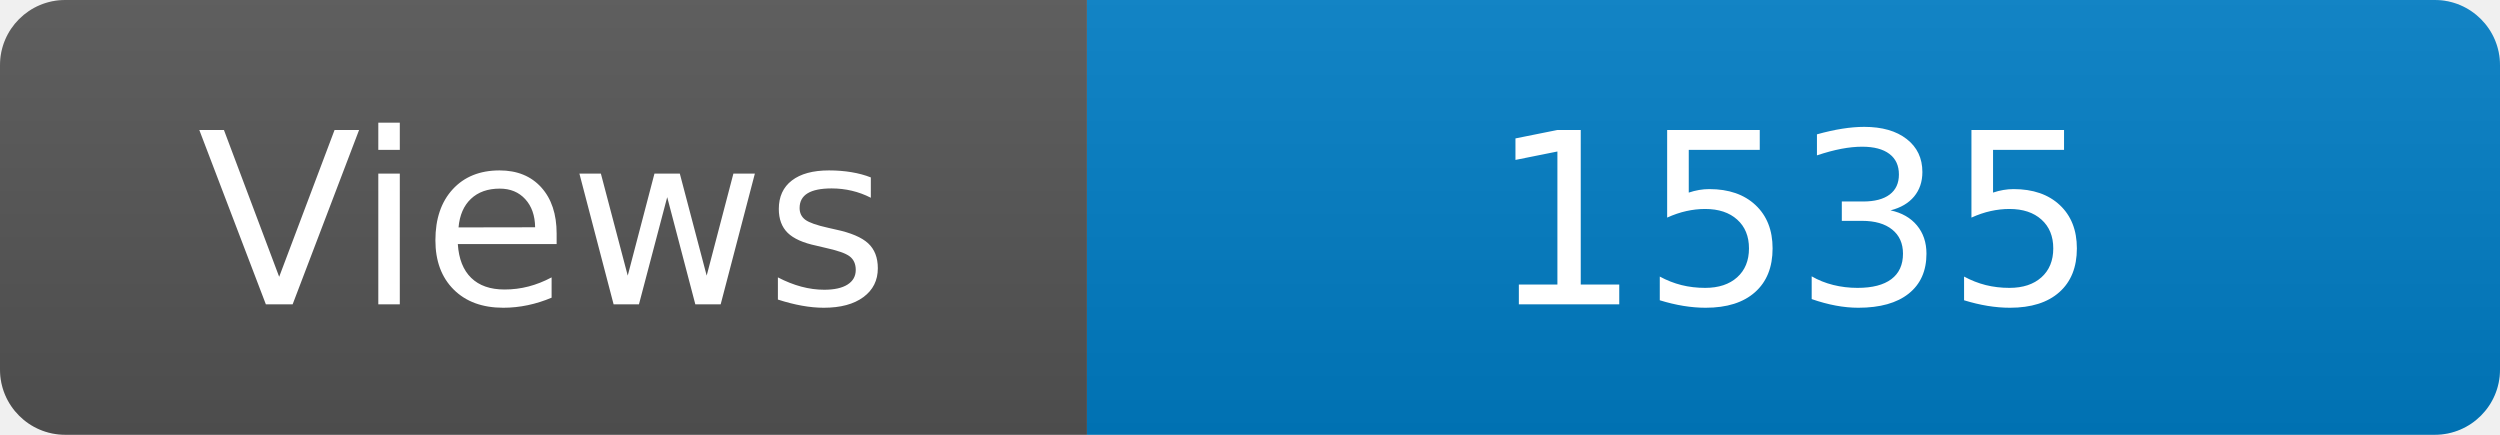
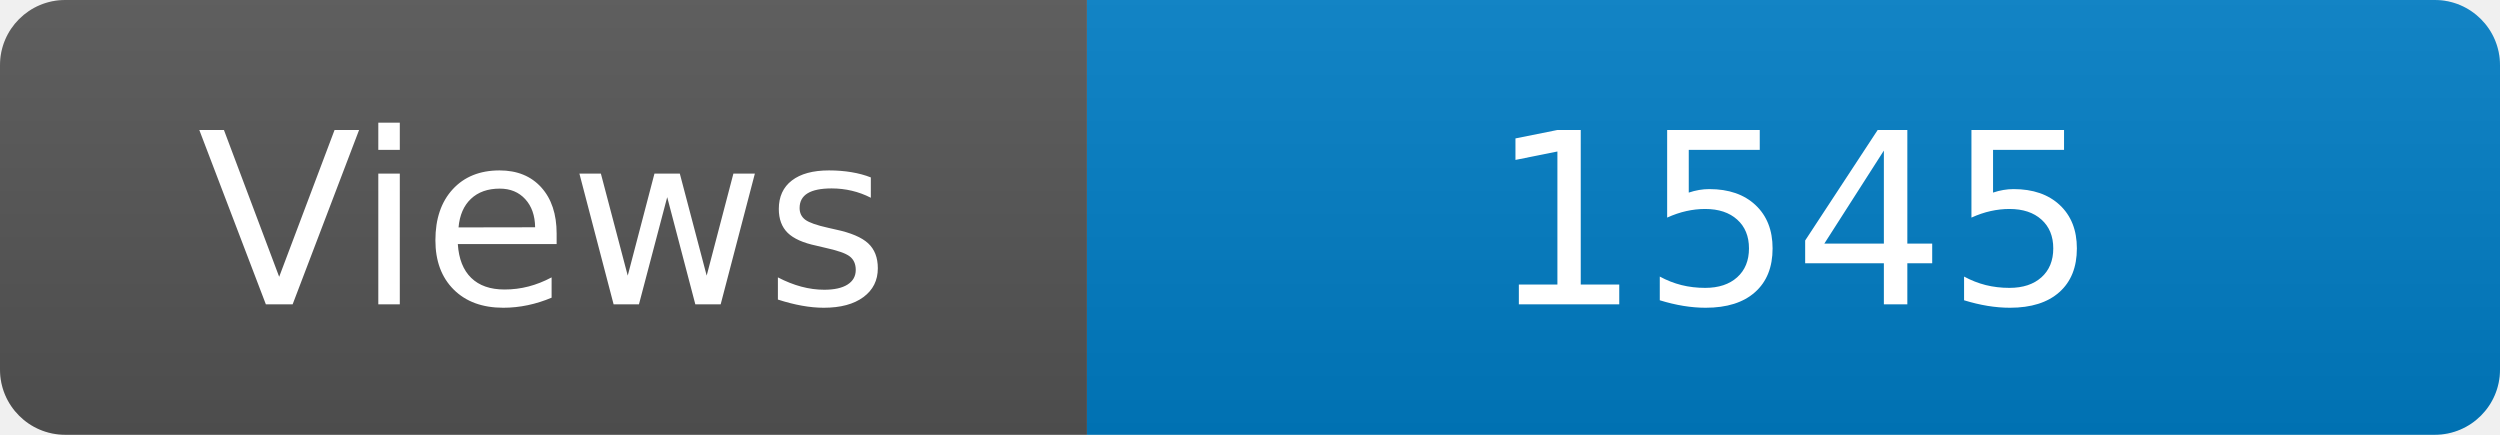
<svg xmlns="http://www.w3.org/2000/svg" width="115" height="20" role="img" aria-label="Maintained?: yes">
  <linearGradient id="s" x2="0" y2="100%">
    <stop offset="0" stop-color="#bbb" stop-opacity=".1" />
    <stop offset="1" stop-opacity=".1" />
  </linearGradient>
  <clipPath id="r">
    <rect width="115" height="20" rx="3" fill="#fff" />
  </clipPath>
  <g clip-path="url(#r)">
    <rect width="50" height="20" fill="#555" />
    <rect x="50" width="160" height="20" fill="#007ec6" />
    <rect width="115" height="20" fill="url(#s)" />
  </g>
  <g fill="#fff" text-anchor="middle" font-family="Verdana,Geneva,DejaVu Sans,sans-serif" font-size="110">
    <text x="250" y="140" transform="scale(.1)" fill="#fff">Views</text>
-     <text x="825" y="140" transform="scale(.1)" fill="#fff">1535</text>
+     <text x="825" y="140" transform="scale(.1)" fill="#fff">1545</text>
  </g>
</svg>
